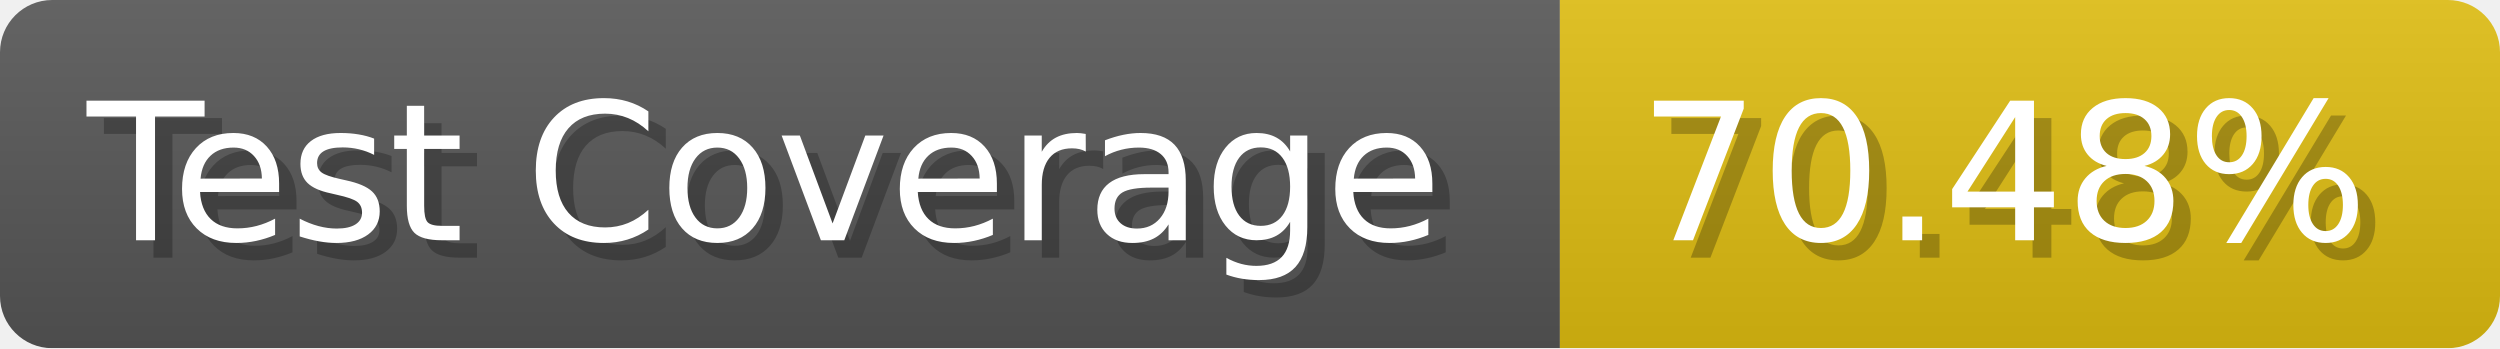
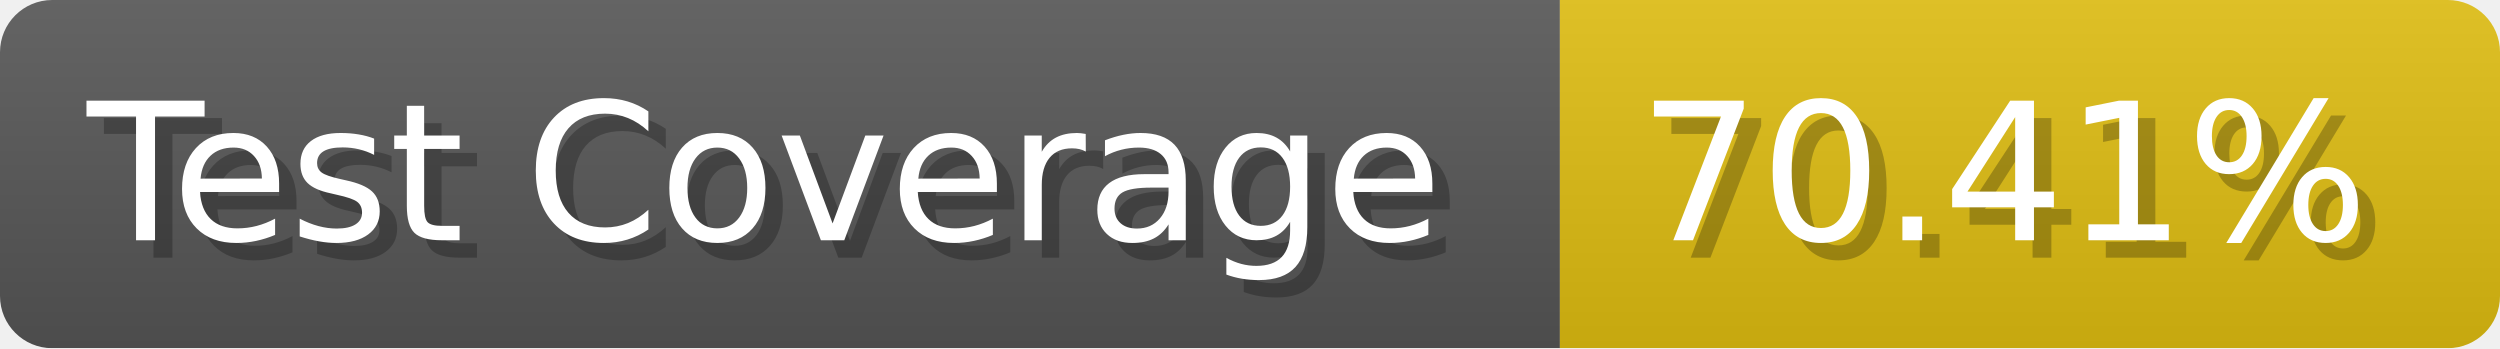
- <svg xmlns="http://www.w3.org/2000/svg" width="143.6" height="20" viewBox="0 0 1436 200" role="img" aria-label="Test Coverage: 70.48%">
+ <svg xmlns="http://www.w3.org/2000/svg" width="143.6" height="20" viewBox="0 0 1436 200" role="img" aria-label="Test Coverage: 70.41%">
  <linearGradient id="a" x2="0" y2="100%">
    <stop offset="0" stop-opacity=".1" stop-color="#EEE" />
    <stop offset="1" stop-opacity=".1" />
  </linearGradient>
  <mask id="m">
    <rect width="1436" height="200" rx="30" fill="#FFF" />
  </mask>
  <g mask="url(#m)">
    <rect width="896" height="200" fill="#555" />
    <rect width="540" height="200" fill="#DB1" x="896" />
    <rect width="1436" height="200" fill="url(#a)" />
  </g>
  <g aria-hidden="true" fill="#fff" text-anchor="start" font-family="Verdana,DejaVu Sans,sans-serif" font-size="110">
    <text x="60" y="148" textLength="796" fill="#000" opacity="0.25">Test Coverage</text>
    <text x="50" y="138" textLength="796">Test Coverage</text>
-     <text x="951" y="148" textLength="440" fill="#000" opacity="0.25">70.48%</text>
-     <text x="941" y="138" textLength="440">70.48%</text>
+     <text x="951" y="148" textLength="440" fill="#000" opacity="0.25">70.41%</text>
+     <text x="941" y="138" textLength="440">70.41%</text>
  </g>
</svg>
